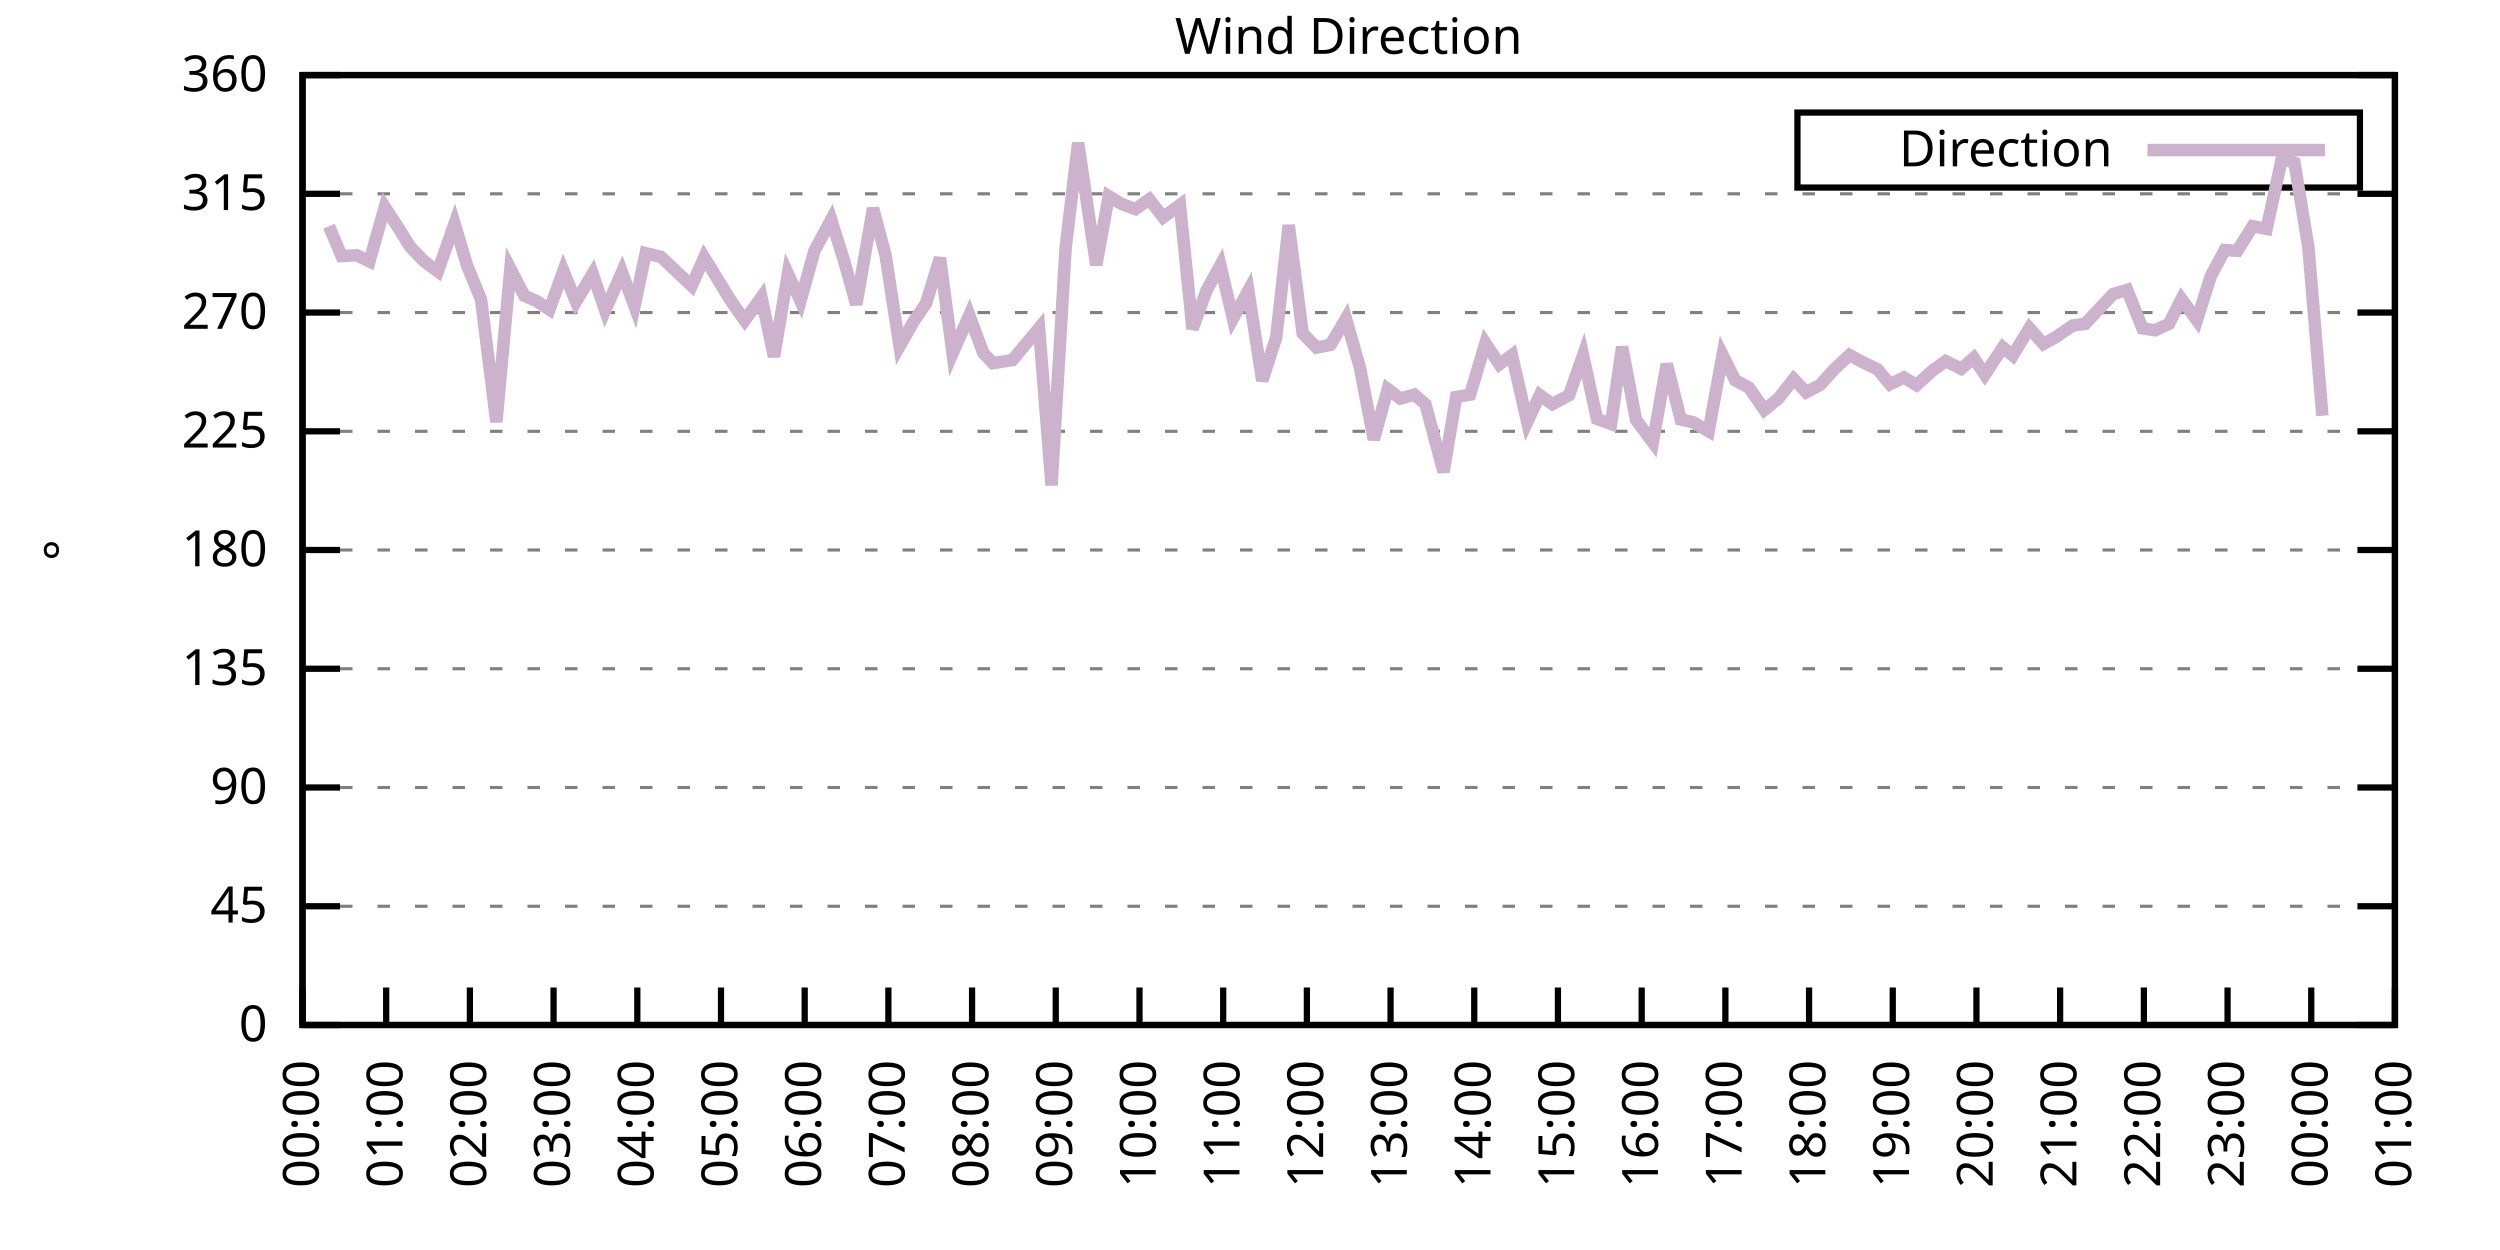
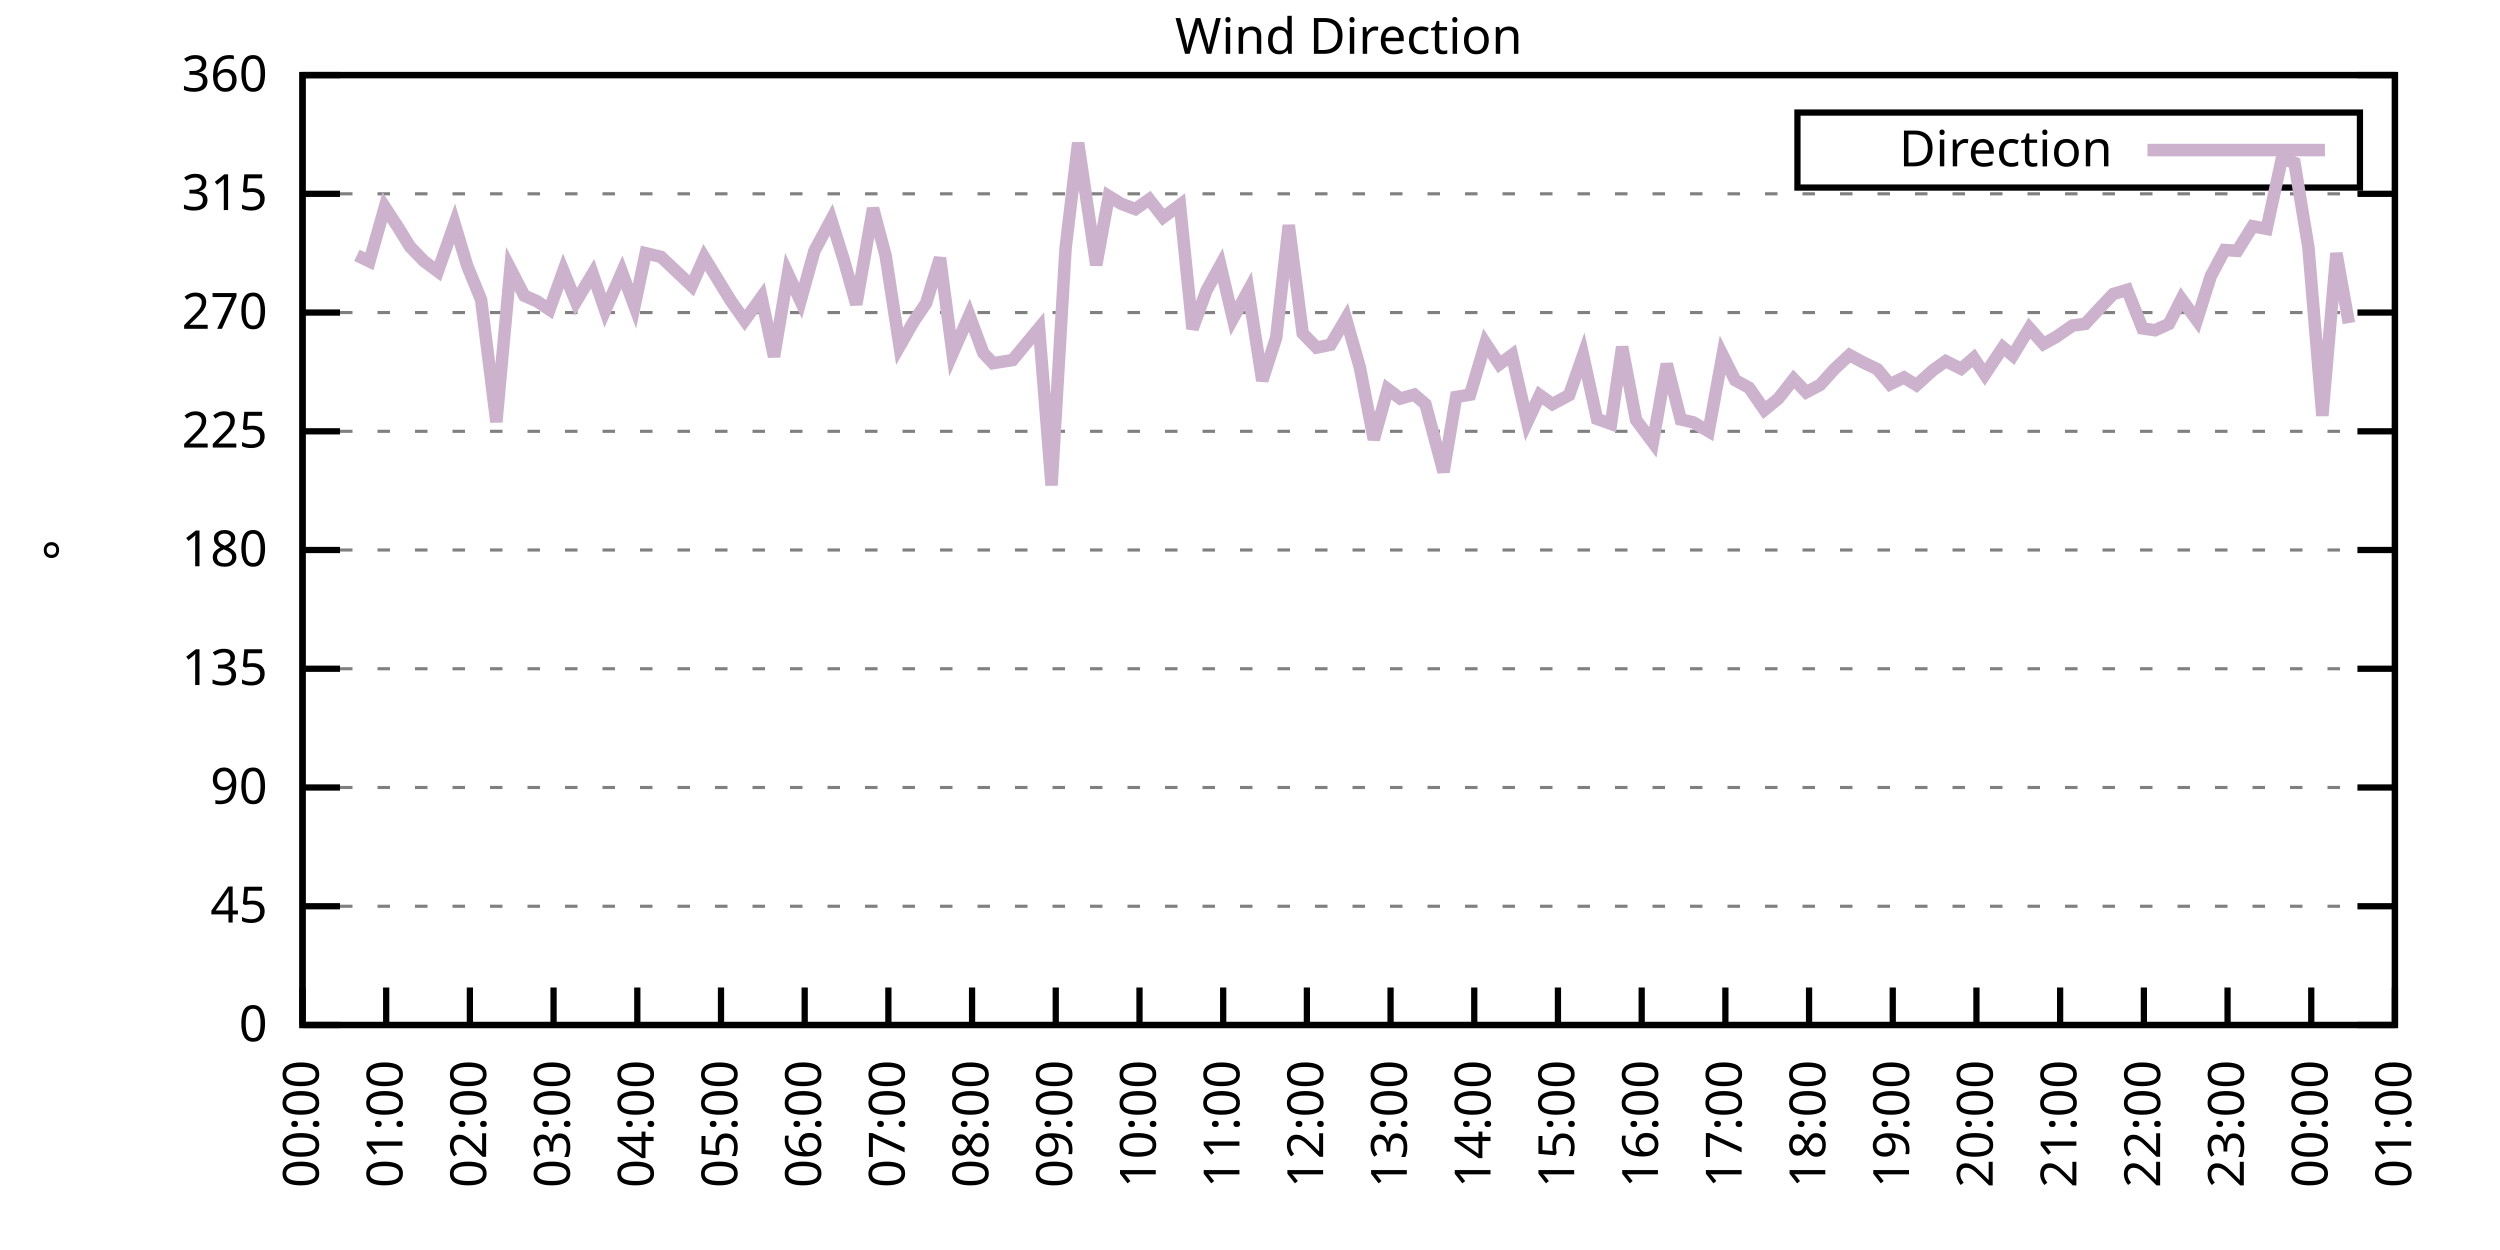
<svg xmlns="http://www.w3.org/2000/svg" xmlns:xlink="http://www.w3.org/1999/xlink" width="400" height="200" viewBox="0 0 400 200">
  <g id="gnuplot_canvas">
    <rect x="0" y="0" width="400" height="200" fill="none" />
    <defs>
      <circle id="gpDot" r="0.5" stroke-width="0.5" stroke="currentColor" />
      <path id="gpPt0" stroke-width="0.333" stroke="currentColor" d="M-1,0 h2 M0,-1 v2" />
      <path id="gpPt1" stroke-width="0.333" stroke="currentColor" d="M-1,-1 L1,1 M1,-1 L-1,1" />
      <path id="gpPt2" stroke-width="0.333" stroke="currentColor" d="M-1,0 L1,0 M0,-1 L0,1 M-1,-1 L1,1 M-1,1 L1,-1" />
      <rect id="gpPt3" stroke-width="0.333" stroke="currentColor" x="-1" y="-1" width="2" height="2" />
      <rect id="gpPt4" stroke-width="0.333" stroke="currentColor" fill="currentColor" x="-1" y="-1" width="2" height="2" />
      <circle id="gpPt5" stroke-width="0.333" stroke="currentColor" cx="0" cy="0" r="1" />
      <use xlink:href="#gpPt5" id="gpPt6" fill="currentColor" stroke="none" />
      <path id="gpPt7" stroke-width="0.333" stroke="currentColor" d="M0,-1.33 L-1.33,0.67 L1.33,0.67 z" />
      <use xlink:href="#gpPt7" id="gpPt8" fill="currentColor" stroke="none" />
      <use xlink:href="#gpPt7" id="gpPt9" stroke="currentColor" transform="rotate(180)" />
      <use xlink:href="#gpPt9" id="gpPt10" fill="currentColor" stroke="none" />
      <use xlink:href="#gpPt3" id="gpPt11" stroke="currentColor" transform="rotate(45)" />
      <use xlink:href="#gpPt11" id="gpPt12" fill="currentColor" stroke="none" />
      <path id="gpPt13" stroke-width="0.333" stroke="currentColor" d="M0,1.330 L1.265,0.411 L0.782,-1.067 L-0.782,-1.076 L-1.265,0.411 z" />
      <use xlink:href="#gpPt13" id="gpPt14" fill="currentColor" stroke="none" />
      <filter id="textbox" filterUnits="objectBoundingBox" x="0" y="0" height="1" width="1">
        <feFlood flood-color="white" flood-opacity="1" result="bgnd" />
        <feComposite in="SourceGraphic" in2="bgnd" operator="atop" />
      </filter>
      <filter id="greybox" filterUnits="objectBoundingBox" x="0" y="0" height="1" width="1">
        <feFlood flood-color="lightgrey" flood-opacity="1" result="grey" />
        <feComposite in="SourceGraphic" in2="grey" operator="atop" />
      </filter>
    </defs>
    <g fill="none" color="white" stroke="currentColor" stroke-width="1.00" stroke-linecap="butt" stroke-linejoin="miter">
</g>
    <g fill="none" color="black" stroke="currentColor" stroke-width="1.00" stroke-linecap="butt" stroke-linejoin="miter">
      <g stroke="none" shape-rendering="crispEdges">
        <polygon fill="rgb(255, 255, 255)" points="48.40,164.00 383.18,164.00 383.18,12.02 48.40,12.02 " />
      </g>
    </g>
    <g fill="none" color="black" stroke="currentColor" stroke-width="1.00" stroke-linecap="butt" stroke-linejoin="miter">
</g>
    <g fill="none" color="black" stroke="black" stroke-width="0.50" stroke-linecap="butt" stroke-linejoin="miter">
</g>
    <g fill="none" color="gray" stroke="currentColor" stroke-width="0.50" stroke-linecap="butt" stroke-linejoin="miter">
      <path stroke="gray" stroke-dasharray="2,4" class="gridline" d="M48.40,164.00 L383.19,164.00  " />
    </g>
    <g fill="none" color="gray" stroke="gray" stroke-width="1.00" stroke-linecap="butt" stroke-linejoin="miter">
</g>
    <g fill="none" color="black" stroke="currentColor" stroke-width="1.00" stroke-linecap="butt" stroke-linejoin="miter">
      <path stroke="black" d="M48.40,164.00 L54.40,164.00 M383.19,164.00 L377.19,164.00  " />
      <g transform="translate(42.80,166.60)" stroke="none" fill="black" font-family="Sans" font-size="8.00" text-anchor="end">
        <text>
          <tspan font-family="Sans"> 0</tspan>
        </text>
      </g>
    </g>
    <g fill="none" color="black" stroke="currentColor" stroke-width="1.00" stroke-linecap="butt" stroke-linejoin="miter">
</g>
    <g fill="none" color="black" stroke="black" stroke-width="0.50" stroke-linecap="butt" stroke-linejoin="miter">
</g>
    <g fill="none" color="gray" stroke="currentColor" stroke-width="0.50" stroke-linecap="butt" stroke-linejoin="miter">
      <path stroke="gray" stroke-dasharray="2,4" class="gridline" d="M48.40,145.00 L383.19,145.00  " />
    </g>
    <g fill="none" color="gray" stroke="gray" stroke-width="1.00" stroke-linecap="butt" stroke-linejoin="miter">
</g>
    <g fill="none" color="black" stroke="currentColor" stroke-width="1.00" stroke-linecap="butt" stroke-linejoin="miter">
      <path stroke="black" d="M48.40,145.00 L54.40,145.00 M383.19,145.00 L377.19,145.00  " />
      <g transform="translate(42.80,147.60)" stroke="none" fill="black" font-family="Sans" font-size="8.00" text-anchor="end">
        <text>
          <tspan font-family="Sans"> 45</tspan>
        </text>
      </g>
    </g>
    <g fill="none" color="black" stroke="currentColor" stroke-width="1.00" stroke-linecap="butt" stroke-linejoin="miter">
</g>
    <g fill="none" color="black" stroke="black" stroke-width="0.50" stroke-linecap="butt" stroke-linejoin="miter">
</g>
    <g fill="none" color="gray" stroke="currentColor" stroke-width="0.50" stroke-linecap="butt" stroke-linejoin="miter">
      <path stroke="gray" stroke-dasharray="2,4" class="gridline" d="M48.40,126.00 L383.19,126.00  " />
    </g>
    <g fill="none" color="gray" stroke="gray" stroke-width="1.00" stroke-linecap="butt" stroke-linejoin="miter">
</g>
    <g fill="none" color="black" stroke="currentColor" stroke-width="1.00" stroke-linecap="butt" stroke-linejoin="miter">
      <path stroke="black" d="M48.40,126.00 L54.40,126.00 M383.19,126.00 L377.19,126.00  " />
      <g transform="translate(42.80,128.60)" stroke="none" fill="black" font-family="Sans" font-size="8.00" text-anchor="end">
        <text>
          <tspan font-family="Sans"> 90</tspan>
        </text>
      </g>
    </g>
    <g fill="none" color="black" stroke="currentColor" stroke-width="1.00" stroke-linecap="butt" stroke-linejoin="miter">
</g>
    <g fill="none" color="black" stroke="black" stroke-width="0.50" stroke-linecap="butt" stroke-linejoin="miter">
</g>
    <g fill="none" color="gray" stroke="currentColor" stroke-width="0.50" stroke-linecap="butt" stroke-linejoin="miter">
      <path stroke="gray" stroke-dasharray="2,4" class="gridline" d="M48.40,107.00 L383.19,107.00  " />
    </g>
    <g fill="none" color="gray" stroke="gray" stroke-width="1.00" stroke-linecap="butt" stroke-linejoin="miter">
</g>
    <g fill="none" color="black" stroke="currentColor" stroke-width="1.00" stroke-linecap="butt" stroke-linejoin="miter">
      <path stroke="black" d="M48.40,107.00 L54.40,107.00 M383.19,107.00 L377.19,107.00  " />
      <g transform="translate(42.80,109.60)" stroke="none" fill="black" font-family="Sans" font-size="8.00" text-anchor="end">
        <text>
          <tspan font-family="Sans"> 135</tspan>
        </text>
      </g>
    </g>
    <g fill="none" color="black" stroke="currentColor" stroke-width="1.00" stroke-linecap="butt" stroke-linejoin="miter">
</g>
    <g fill="none" color="black" stroke="black" stroke-width="0.50" stroke-linecap="butt" stroke-linejoin="miter">
</g>
    <g fill="none" color="gray" stroke="currentColor" stroke-width="0.50" stroke-linecap="butt" stroke-linejoin="miter">
      <path stroke="gray" stroke-dasharray="2,4" class="gridline" d="M48.40,88.00 L383.19,88.00  " />
    </g>
    <g fill="none" color="gray" stroke="gray" stroke-width="1.00" stroke-linecap="butt" stroke-linejoin="miter">
</g>
    <g fill="none" color="black" stroke="currentColor" stroke-width="1.00" stroke-linecap="butt" stroke-linejoin="miter">
      <path stroke="black" d="M48.40,88.00 L54.40,88.00 M383.19,88.00 L377.19,88.00  " />
      <g transform="translate(42.80,90.60)" stroke="none" fill="black" font-family="Sans" font-size="8.00" text-anchor="end">
        <text>
          <tspan font-family="Sans"> 180</tspan>
        </text>
      </g>
    </g>
    <g fill="none" color="black" stroke="currentColor" stroke-width="1.00" stroke-linecap="butt" stroke-linejoin="miter">
</g>
    <g fill="none" color="black" stroke="black" stroke-width="0.50" stroke-linecap="butt" stroke-linejoin="miter">
</g>
    <g fill="none" color="gray" stroke="currentColor" stroke-width="0.50" stroke-linecap="butt" stroke-linejoin="miter">
      <path stroke="gray" stroke-dasharray="2,4" class="gridline" d="M48.40,69.01 L383.19,69.01  " />
    </g>
    <g fill="none" color="gray" stroke="gray" stroke-width="1.00" stroke-linecap="butt" stroke-linejoin="miter">
</g>
    <g fill="none" color="black" stroke="currentColor" stroke-width="1.00" stroke-linecap="butt" stroke-linejoin="miter">
      <path stroke="black" d="M48.40,69.01 L54.40,69.01 M383.19,69.01 L377.19,69.01  " />
      <g transform="translate(42.80,71.61)" stroke="none" fill="black" font-family="Sans" font-size="8.00" text-anchor="end">
        <text>
          <tspan font-family="Sans"> 225</tspan>
        </text>
      </g>
    </g>
    <g fill="none" color="black" stroke="currentColor" stroke-width="1.00" stroke-linecap="butt" stroke-linejoin="miter">
</g>
    <g fill="none" color="black" stroke="black" stroke-width="0.50" stroke-linecap="butt" stroke-linejoin="miter">
</g>
    <g fill="none" color="gray" stroke="currentColor" stroke-width="0.50" stroke-linecap="butt" stroke-linejoin="miter">
      <path stroke="gray" stroke-dasharray="2,4" class="gridline" d="M48.40,50.01 L383.19,50.01  " />
    </g>
    <g fill="none" color="gray" stroke="gray" stroke-width="1.00" stroke-linecap="butt" stroke-linejoin="miter">
</g>
    <g fill="none" color="black" stroke="currentColor" stroke-width="1.00" stroke-linecap="butt" stroke-linejoin="miter">
      <path stroke="black" d="M48.40,50.01 L54.40,50.01 M383.19,50.01 L377.19,50.01  " />
      <g transform="translate(42.80,52.61)" stroke="none" fill="black" font-family="Sans" font-size="8.00" text-anchor="end">
        <text>
          <tspan font-family="Sans"> 270</tspan>
        </text>
      </g>
    </g>
    <g fill="none" color="black" stroke="currentColor" stroke-width="1.00" stroke-linecap="butt" stroke-linejoin="miter">
</g>
    <g fill="none" color="black" stroke="black" stroke-width="0.50" stroke-linecap="butt" stroke-linejoin="miter">
</g>
    <g fill="none" color="gray" stroke="currentColor" stroke-width="0.50" stroke-linecap="butt" stroke-linejoin="miter">
      <path stroke="gray" stroke-dasharray="2,4" class="gridline" d="M48.40,31.01 L383.19,31.01  " />
    </g>
    <g fill="none" color="gray" stroke="gray" stroke-width="1.00" stroke-linecap="butt" stroke-linejoin="miter">
</g>
    <g fill="none" color="black" stroke="currentColor" stroke-width="1.00" stroke-linecap="butt" stroke-linejoin="miter">
      <path stroke="black" d="M48.40,31.01 L54.40,31.01 M383.19,31.01 L377.19,31.01  " />
      <g transform="translate(42.80,33.61)" stroke="none" fill="black" font-family="Sans" font-size="8.00" text-anchor="end">
        <text>
          <tspan font-family="Sans"> 315</tspan>
        </text>
      </g>
    </g>
    <g fill="none" color="black" stroke="currentColor" stroke-width="1.00" stroke-linecap="butt" stroke-linejoin="miter">
</g>
    <g fill="none" color="black" stroke="black" stroke-width="0.50" stroke-linecap="butt" stroke-linejoin="miter">
</g>
    <g fill="none" color="gray" stroke="currentColor" stroke-width="0.50" stroke-linecap="butt" stroke-linejoin="miter">
      <path stroke="gray" stroke-dasharray="2,4" class="gridline" d="M48.40,12.01 L383.19,12.01  " />
    </g>
    <g fill="none" color="gray" stroke="gray" stroke-width="1.00" stroke-linecap="butt" stroke-linejoin="miter">
</g>
    <g fill="none" color="black" stroke="currentColor" stroke-width="1.00" stroke-linecap="butt" stroke-linejoin="miter">
      <path stroke="black" d="M48.40,12.01 L54.40,12.01 M383.19,12.01 L377.19,12.01  " />
      <g transform="translate(42.80,14.61)" stroke="none" fill="black" font-family="Sans" font-size="8.00" text-anchor="end">
        <text>
          <tspan font-family="Sans"> 360</tspan>
        </text>
      </g>
    </g>
    <g fill="none" color="black" stroke="currentColor" stroke-width="1.00" stroke-linecap="butt" stroke-linejoin="miter">
      <path stroke="black" d="M48.40,164.00 L48.40,158.00  " />
      <g transform="translate(51.00,169.60) rotate(270.00)" stroke="none" fill="black" font-family="Sans" font-size="8.00" text-anchor="end">
        <text>
          <tspan font-family="Sans">00:00</tspan>
        </text>
      </g>
    </g>
    <g fill="none" color="black" stroke="currentColor" stroke-width="1.00" stroke-linecap="butt" stroke-linejoin="miter">
      <path stroke="black" d="M61.79,164.00 L61.79,158.00  " />
      <g transform="translate(64.39,169.60) rotate(270.00)" stroke="none" fill="black" font-family="Sans" font-size="8.00" text-anchor="end">
        <text>
          <tspan font-family="Sans">01:00</tspan>
        </text>
      </g>
    </g>
    <g fill="none" color="black" stroke="currentColor" stroke-width="1.00" stroke-linecap="butt" stroke-linejoin="miter">
      <path stroke="black" d="M75.18,164.00 L75.18,158.00  " />
      <g transform="translate(77.78,169.60) rotate(270.00)" stroke="none" fill="black" font-family="Sans" font-size="8.00" text-anchor="end">
        <text>
          <tspan font-family="Sans">02:00</tspan>
        </text>
      </g>
    </g>
    <g fill="none" color="black" stroke="currentColor" stroke-width="1.00" stroke-linecap="butt" stroke-linejoin="miter">
      <path stroke="black" d="M88.57,164.00 L88.57,158.00  " />
      <g transform="translate(91.17,169.60) rotate(270.00)" stroke="none" fill="black" font-family="Sans" font-size="8.00" text-anchor="end">
        <text>
          <tspan font-family="Sans">03:00</tspan>
        </text>
      </g>
    </g>
    <g fill="none" color="black" stroke="currentColor" stroke-width="1.00" stroke-linecap="butt" stroke-linejoin="miter">
      <path stroke="black" d="M101.97,164.00 L101.97,158.00  " />
      <g transform="translate(104.57,169.60) rotate(270.00)" stroke="none" fill="black" font-family="Sans" font-size="8.00" text-anchor="end">
        <text>
          <tspan font-family="Sans">04:00</tspan>
        </text>
      </g>
    </g>
    <g fill="none" color="black" stroke="currentColor" stroke-width="1.00" stroke-linecap="butt" stroke-linejoin="miter">
      <path stroke="black" d="M115.36,164.00 L115.36,158.00  " />
      <g transform="translate(117.96,169.60) rotate(270.00)" stroke="none" fill="black" font-family="Sans" font-size="8.00" text-anchor="end">
        <text>
          <tspan font-family="Sans">05:00</tspan>
        </text>
      </g>
    </g>
    <g fill="none" color="black" stroke="currentColor" stroke-width="1.00" stroke-linecap="butt" stroke-linejoin="miter">
      <path stroke="black" d="M128.75,164.00 L128.75,158.00  " />
      <g transform="translate(131.35,169.60) rotate(270.00)" stroke="none" fill="black" font-family="Sans" font-size="8.00" text-anchor="end">
        <text>
          <tspan font-family="Sans">06:00</tspan>
        </text>
      </g>
    </g>
    <g fill="none" color="black" stroke="currentColor" stroke-width="1.00" stroke-linecap="butt" stroke-linejoin="miter">
      <path stroke="black" d="M142.14,164.00 L142.14,158.00  " />
      <g transform="translate(144.74,169.60) rotate(270.00)" stroke="none" fill="black" font-family="Sans" font-size="8.00" text-anchor="end">
        <text>
          <tspan font-family="Sans">07:00</tspan>
        </text>
      </g>
    </g>
    <g fill="none" color="black" stroke="currentColor" stroke-width="1.00" stroke-linecap="butt" stroke-linejoin="miter">
      <path stroke="black" d="M155.53,164.00 L155.53,158.00  " />
      <g transform="translate(158.13,169.60) rotate(270.00)" stroke="none" fill="black" font-family="Sans" font-size="8.00" text-anchor="end">
        <text>
          <tspan font-family="Sans">08:00</tspan>
        </text>
      </g>
    </g>
    <g fill="none" color="black" stroke="currentColor" stroke-width="1.00" stroke-linecap="butt" stroke-linejoin="miter">
      <path stroke="black" d="M168.92,164.00 L168.92,158.00  " />
      <g transform="translate(171.52,169.60) rotate(270.00)" stroke="none" fill="black" font-family="Sans" font-size="8.00" text-anchor="end">
        <text>
          <tspan font-family="Sans">09:00</tspan>
        </text>
      </g>
    </g>
    <g fill="none" color="black" stroke="currentColor" stroke-width="1.00" stroke-linecap="butt" stroke-linejoin="miter">
      <path stroke="black" d="M182.32,164.00 L182.32,158.00  " />
      <g transform="translate(184.92,169.60) rotate(270.00)" stroke="none" fill="black" font-family="Sans" font-size="8.00" text-anchor="end">
        <text>
          <tspan font-family="Sans">10:00</tspan>
        </text>
      </g>
    </g>
    <g fill="none" color="black" stroke="currentColor" stroke-width="1.00" stroke-linecap="butt" stroke-linejoin="miter">
      <path stroke="black" d="M195.71,164.00 L195.71,158.00  " />
      <g transform="translate(198.31,169.60) rotate(270.00)" stroke="none" fill="black" font-family="Sans" font-size="8.00" text-anchor="end">
        <text>
          <tspan font-family="Sans">11:00</tspan>
        </text>
      </g>
    </g>
    <g fill="none" color="black" stroke="currentColor" stroke-width="1.00" stroke-linecap="butt" stroke-linejoin="miter">
      <path stroke="black" d="M209.10,164.00 L209.10,158.00  " />
      <g transform="translate(211.70,169.60) rotate(270.00)" stroke="none" fill="black" font-family="Sans" font-size="8.00" text-anchor="end">
        <text>
          <tspan font-family="Sans">12:00</tspan>
        </text>
      </g>
    </g>
    <g fill="none" color="black" stroke="currentColor" stroke-width="1.00" stroke-linecap="butt" stroke-linejoin="miter">
      <path stroke="black" d="M222.49,164.00 L222.49,158.00  " />
      <g transform="translate(225.09,169.60) rotate(270.00)" stroke="none" fill="black" font-family="Sans" font-size="8.00" text-anchor="end">
        <text>
          <tspan font-family="Sans">13:00</tspan>
        </text>
      </g>
    </g>
    <g fill="none" color="black" stroke="currentColor" stroke-width="1.00" stroke-linecap="butt" stroke-linejoin="miter">
      <path stroke="black" d="M235.88,164.00 L235.88,158.00  " />
      <g transform="translate(238.48,169.60) rotate(270.00)" stroke="none" fill="black" font-family="Sans" font-size="8.00" text-anchor="end">
        <text>
          <tspan font-family="Sans">14:00</tspan>
        </text>
      </g>
    </g>
    <g fill="none" color="black" stroke="currentColor" stroke-width="1.00" stroke-linecap="butt" stroke-linejoin="miter">
      <path stroke="black" d="M249.27,164.00 L249.27,158.00  " />
      <g transform="translate(251.87,169.60) rotate(270.00)" stroke="none" fill="black" font-family="Sans" font-size="8.00" text-anchor="end">
        <text>
          <tspan font-family="Sans">15:00</tspan>
        </text>
      </g>
    </g>
    <g fill="none" color="black" stroke="currentColor" stroke-width="1.00" stroke-linecap="butt" stroke-linejoin="miter">
      <path stroke="black" d="M262.67,164.00 L262.67,158.00  " />
      <g transform="translate(265.27,169.60) rotate(270.00)" stroke="none" fill="black" font-family="Sans" font-size="8.00" text-anchor="end">
        <text>
          <tspan font-family="Sans">16:00</tspan>
        </text>
      </g>
    </g>
    <g fill="none" color="black" stroke="currentColor" stroke-width="1.00" stroke-linecap="butt" stroke-linejoin="miter">
      <path stroke="black" d="M276.06,164.00 L276.06,158.00  " />
      <g transform="translate(278.66,169.60) rotate(270.00)" stroke="none" fill="black" font-family="Sans" font-size="8.00" text-anchor="end">
        <text>
          <tspan font-family="Sans">17:00</tspan>
        </text>
      </g>
    </g>
    <g fill="none" color="black" stroke="currentColor" stroke-width="1.00" stroke-linecap="butt" stroke-linejoin="miter">
      <path stroke="black" d="M289.45,164.00 L289.45,158.00  " />
      <g transform="translate(292.05,169.60) rotate(270.00)" stroke="none" fill="black" font-family="Sans" font-size="8.00" text-anchor="end">
        <text>
          <tspan font-family="Sans">18:00</tspan>
        </text>
      </g>
    </g>
    <g fill="none" color="black" stroke="currentColor" stroke-width="1.00" stroke-linecap="butt" stroke-linejoin="miter">
      <path stroke="black" d="M302.84,164.00 L302.84,158.00  " />
      <g transform="translate(305.44,169.60) rotate(270.00)" stroke="none" fill="black" font-family="Sans" font-size="8.00" text-anchor="end">
        <text>
          <tspan font-family="Sans">19:00</tspan>
        </text>
      </g>
    </g>
    <g fill="none" color="black" stroke="currentColor" stroke-width="1.00" stroke-linecap="butt" stroke-linejoin="miter">
      <path stroke="black" d="M316.23,164.00 L316.23,158.00  " />
      <g transform="translate(318.83,169.60) rotate(270.00)" stroke="none" fill="black" font-family="Sans" font-size="8.00" text-anchor="end">
        <text>
          <tspan font-family="Sans">20:00</tspan>
        </text>
      </g>
    </g>
    <g fill="none" color="black" stroke="currentColor" stroke-width="1.00" stroke-linecap="butt" stroke-linejoin="miter">
      <path stroke="black" d="M329.62,164.00 L329.62,158.00  " />
      <g transform="translate(332.22,169.60) rotate(270.00)" stroke="none" fill="black" font-family="Sans" font-size="8.00" text-anchor="end">
        <text>
          <tspan font-family="Sans">21:00</tspan>
        </text>
      </g>
    </g>
    <g fill="none" color="black" stroke="currentColor" stroke-width="1.00" stroke-linecap="butt" stroke-linejoin="miter">
      <path stroke="black" d="M343.02,164.00 L343.02,158.00  " />
      <g transform="translate(345.62,169.60) rotate(270.00)" stroke="none" fill="black" font-family="Sans" font-size="8.00" text-anchor="end">
        <text>
          <tspan font-family="Sans">22:00</tspan>
        </text>
      </g>
    </g>
    <g fill="none" color="black" stroke="currentColor" stroke-width="1.00" stroke-linecap="butt" stroke-linejoin="miter">
      <path stroke="black" d="M356.41,164.00 L356.41,158.00  " />
      <g transform="translate(359.01,169.60) rotate(270.00)" stroke="none" fill="black" font-family="Sans" font-size="8.00" text-anchor="end">
        <text>
          <tspan font-family="Sans">23:00</tspan>
        </text>
      </g>
    </g>
    <g fill="none" color="black" stroke="currentColor" stroke-width="1.00" stroke-linecap="butt" stroke-linejoin="miter">
      <path stroke="black" d="M369.80,164.00 L369.80,158.00  " />
      <g transform="translate(372.40,169.60) rotate(270.00)" stroke="none" fill="black" font-family="Sans" font-size="8.00" text-anchor="end">
        <text>
          <tspan font-family="Sans">00:00</tspan>
        </text>
      </g>
    </g>
    <g fill="none" color="black" stroke="currentColor" stroke-width="1.00" stroke-linecap="butt" stroke-linejoin="miter">
      <path stroke="black" d="M383.19,164.00 L383.19,158.00  " />
      <g transform="translate(385.79,169.60) rotate(270.00)" stroke="none" fill="black" font-family="Sans" font-size="8.00" text-anchor="end">
        <text>
          <tspan font-family="Sans">01:00</tspan>
        </text>
      </g>
    </g>
    <g fill="none" color="black" stroke="currentColor" stroke-width="1.00" stroke-linecap="butt" stroke-linejoin="miter">
</g>
    <g fill="none" color="black" stroke="currentColor" stroke-width="1.00" stroke-linecap="butt" stroke-linejoin="miter">
      <path stroke="black" d="M48.40,12.01 L48.40,164.00 L383.19,164.00 L383.19,12.01 L48.40,12.01 Z  " />
    </g>
    <g fill="none" color="black" stroke="currentColor" stroke-width="1.00" stroke-linecap="butt" stroke-linejoin="miter">
</g>
    <g fill="none" color="black" stroke="currentColor" stroke-width="1.00" stroke-linecap="butt" stroke-linejoin="miter">
      <path stroke="black" d="M287.59,30.01 L287.59,18.01 L377.59,18.01 L377.59,30.01 L287.59,30.01 Z  " />
    </g>
    <g id="Wind_direction_plot_1">
      <g fill="none" color="white" stroke="black" stroke-width="2.00" stroke-linecap="butt" stroke-linejoin="miter">
</g>
      <g fill="none" color="black" stroke="currentColor" stroke-width="2.00" stroke-linecap="butt" stroke-linejoin="miter">
        <g transform="translate(337.99,26.61)" stroke="none" fill="black" font-family="Sans" font-size="8.00" text-anchor="end">
          <text>
            <tspan font-family="Sans">Direction</tspan>
          </text>
        </g>
      </g>
      <g fill="none" color="black" stroke="currentColor" stroke-width="2.00" stroke-linecap="butt" stroke-linejoin="miter">
-         <path stroke="rgb(204, 178, 204)" d="M343.59,24.01 L371.99,24.01 M52.64,36.20 L54.65,40.97 L57.10,40.85 L59.11,41.82 L61.57,33.12 L63.80,36.54   L65.59,39.45 L67.82,41.77 L70.05,43.42 L72.73,35.78 L74.74,42.49 L76.97,47.94 L79.42,67.53 L81.66,43.00   L83.89,47.31 L85.90,48.19 L87.91,49.54 L90.14,43.34 L92.15,48.28 L94.82,43.80 L96.83,49.67 L99.51,43.55   L101.52,48.99 L103.31,40.51 L105.76,41.10 L110.67,45.74 L112.68,41.18 L116.92,48.11 L119.15,51.27 L121.83,47.56   L123.84,57.06 L126.07,43.80 L128.08,48.15 L130.31,40.13 L132.99,35.15 L135.00,41.56 L137.01,48.70 L139.69,33.33   L141.69,40.85 L143.93,55.41 L146.16,51.49 L148.17,48.53 L150.40,41.27 L152.41,56.55 L155.09,50.43 L157.32,56.47   L158.88,58.11 L162.01,57.61 L166.25,52.50 L168.25,77.66 L170.49,39.75 L172.50,22.86 L175.40,42.41 L177.41,31.39   L179.41,32.61 L181.65,33.46 L183.88,31.90 L186.11,34.77 L188.79,32.78 L190.80,52.63 L193.03,46.50 L195.26,42.45   L197.27,50.98 L199.73,46.50 L201.96,60.90 L204.19,54.02 L206.20,36.03 L208.43,53.34 L210.66,55.62 L212.89,55.16   L215.35,50.98 L217.58,58.79 L219.81,70.32 L222.04,62.25 L224.05,63.77 L226.29,63.14 L228.07,64.66 L230.97,75.51   L232.98,63.52 L235.21,63.14 L237.67,54.90 L239.90,58.28 L241.91,56.80 L244.36,67.53 L246.37,63.22 L248.38,64.66   L251.06,63.22 L253.29,56.85 L255.52,67.02 L257.76,67.82 L259.54,55.50 L261.77,67.19 L264.45,70.78 L266.68,58.24   L268.92,67.11 L270.92,67.57 L273.38,69.01 L275.61,56.80 L277.62,60.82 L279.85,62.04 L282.31,65.59 L284.54,63.77   L286.99,60.65 L289.00,62.76 L291.23,61.58 L293.47,59.08 L295.92,56.80 L297.93,57.90 L300.39,59.08 L302.39,61.49   L304.63,60.39 L306.63,61.62 L309.31,59.21 L311.32,57.78 L313.78,59.00 L315.79,57.27 L317.57,59.93 L320.47,55.58   L322.04,56.89 L324.71,52.50 L326.95,55.03 L328.95,53.93 L331.63,52.08 L333.64,51.82 L336.10,49.16 L338.10,47.05   L340.34,46.38 L342.79,52.54 L344.80,52.84 L347.03,51.82 L349.04,47.85 L351.50,51.23 L353.73,44.18 L355.96,40.00   L357.97,40.13 L360.42,36.20 L362.66,36.62 L365.11,25.31 L367.12,26.07 L369.35,39.62 L371.58,66.52  " />
+         <path stroke="rgb(204, 178, 204)" d="M343.59,24.01 L371.99,24.01 M57.10,40.85 L59.11,41.82 L61.57,33.12 L63.80,36.54 L65.59,39.45 L67.82,41.77   L70.05,43.42 L72.73,35.78 L74.74,42.49 L76.97,47.94 L79.42,67.53 L81.66,43.00 L83.89,47.31 L85.90,48.19   L87.91,49.54 L90.14,43.34 L92.15,48.28 L94.82,43.80 L96.83,49.67 L99.51,43.55 L101.52,48.99 L103.31,40.51   L105.76,41.10 L110.67,45.74 L112.68,41.18 L116.92,48.11 L119.15,51.27 L121.83,47.56 L123.84,57.06 L126.07,43.80   L128.08,48.15 L130.31,40.13 L132.99,35.15 L135.00,41.56 L137.01,48.70 L139.69,33.33 L141.69,40.85 L143.93,55.41   L146.16,51.49 L148.17,48.53 L150.40,41.27 L152.41,56.55 L155.09,50.43 L157.32,56.47 L158.88,58.11 L162.01,57.61   L166.25,52.50 L168.25,77.66 L170.49,39.75 L172.50,22.86 L175.40,42.41 L177.41,31.39 L179.41,32.61 L181.65,33.46   L183.88,31.90 L186.11,34.77 L188.79,32.78 L190.80,52.63 L193.03,46.50 L195.26,42.45 L197.27,50.98 L199.73,46.50   L201.96,60.90 L204.19,54.02 L206.20,36.03 L208.43,53.34 L210.66,55.62 L212.89,55.16 L215.35,50.98 L217.58,58.79   L219.81,70.32 L222.04,62.25 L224.05,63.77 L226.29,63.14 L228.07,64.66 L230.97,75.51 L232.98,63.52 L235.21,63.14   L237.67,54.90 L239.90,58.28 L241.91,56.80 L244.36,67.53 L246.37,63.22 L248.38,64.66 L251.06,63.22 L253.29,56.85   L255.52,67.02 L257.76,67.82 L259.54,55.50 L261.77,67.19 L264.45,70.78 L266.68,58.24 L268.92,67.11 L270.92,67.57   L273.38,69.01 L275.61,56.80 L277.62,60.82 L279.85,62.04 L282.31,65.59 L284.54,63.77 L286.99,60.65 L289.00,62.76   L291.23,61.58 L293.47,59.08 L295.92,56.80 L297.93,57.90 L300.39,59.08 L302.39,61.49 L304.63,60.39 L306.63,61.62   L309.31,59.21 L311.32,57.78 L313.78,59.00 L315.79,57.27 L317.57,59.93 L320.47,55.58 L322.04,56.89 L324.71,52.50   L326.95,55.03 L328.95,53.93 L331.63,52.08 L333.64,51.82 L336.10,49.16 L338.10,47.05 L340.34,46.38 L342.79,52.54   L344.80,52.84 L347.03,51.82 L349.04,47.85 L351.50,51.23 L353.73,44.18 L355.96,40.00 L357.97,40.13 L360.42,36.20   L362.66,36.62 L365.11,25.31 L367.12,26.07 L369.35,39.62 L371.58,66.52 L373.82,40.51 L375.82,51.70  " />
      </g>
    </g>
    <g fill="none" color="black" stroke="currentColor" stroke-width="2.00" stroke-linecap="butt" stroke-linejoin="miter">
</g>
    <g fill="none" color="black" stroke="black" stroke-width="1.00" stroke-linecap="butt" stroke-linejoin="miter">
</g>
    <g fill="none" color="black" stroke="currentColor" stroke-width="1.00" stroke-linecap="butt" stroke-linejoin="miter">
      <path stroke="black" d="M48.40,12.01 L48.40,164.00 L383.19,164.00 L383.19,12.01 L48.40,12.01 Z  " />
      <g transform="translate(12.80,88.01) rotate(270.00)" stroke="none" fill="black" font-family="Sans" font-size="8.00" text-anchor="middle">
        <text>
          <tspan font-family="Sans">°</tspan>
        </text>
      </g>
    </g>
    <g fill="none" color="black" stroke="currentColor" stroke-width="1.00" stroke-linecap="butt" stroke-linejoin="miter">
</g>
    <g fill="none" color="black" stroke="currentColor" stroke-width="1.00" stroke-linecap="butt" stroke-linejoin="miter">
      <g transform="translate(215.79,8.61)" stroke="none" fill="black" font-family="Sans" font-size="8.00" text-anchor="middle">
        <text>
          <tspan font-family="Sans">Wind Direction</tspan>
        </text>
      </g>
    </g>
    <g fill="none" color="black" stroke="currentColor" stroke-width="1.00" stroke-linecap="butt" stroke-linejoin="miter">
</g>
  </g>
</svg>
